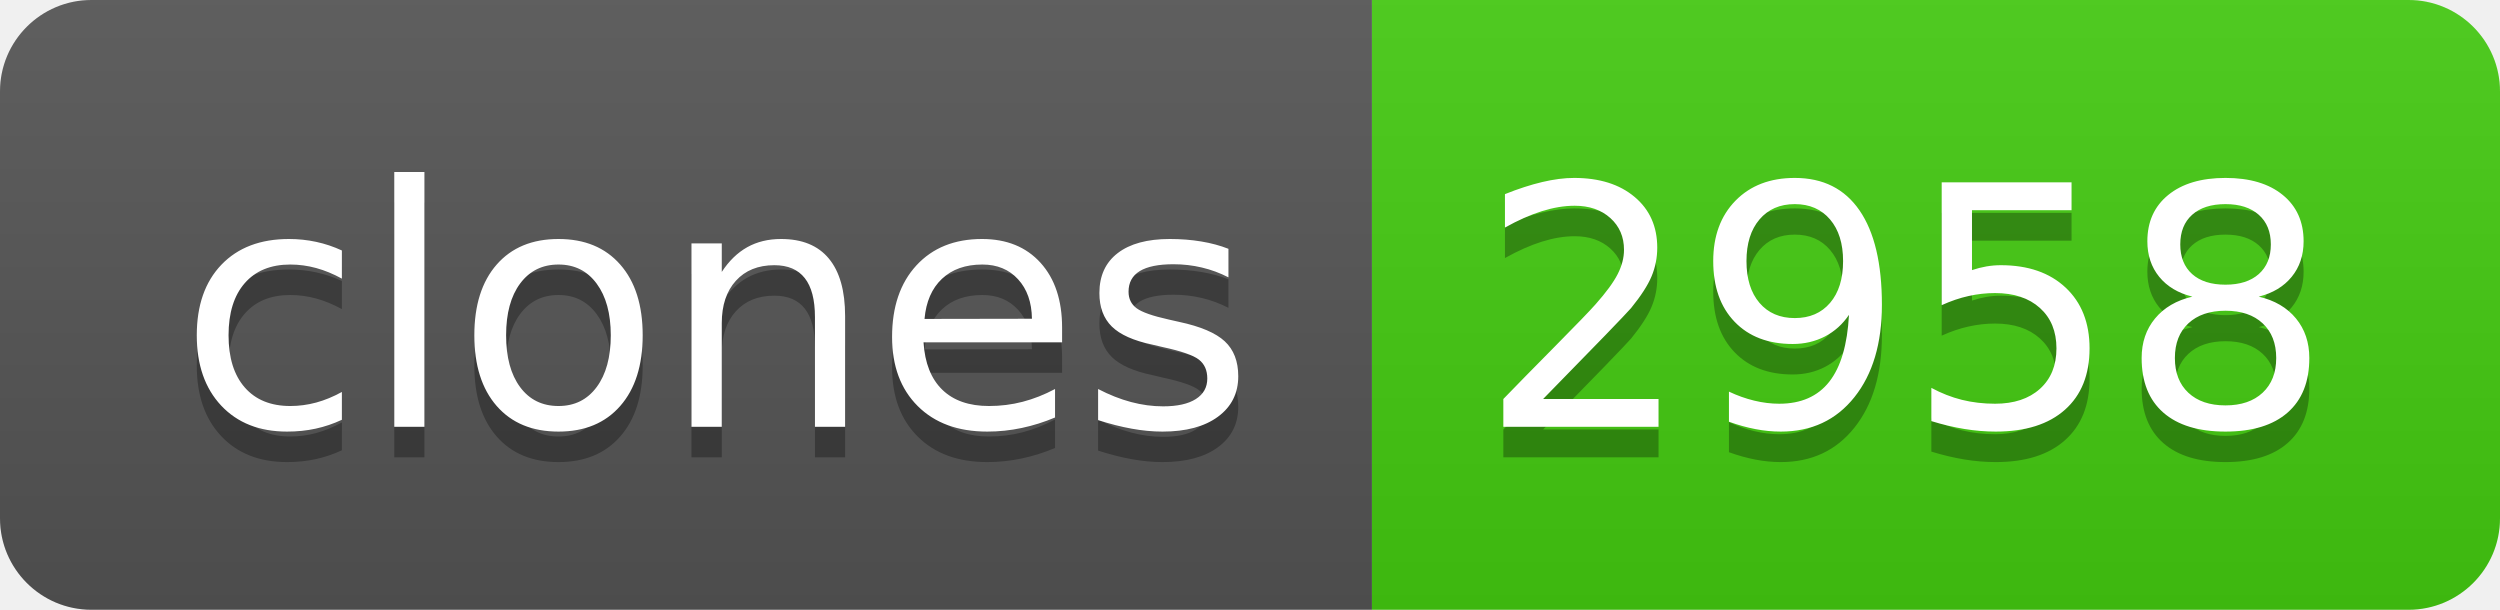
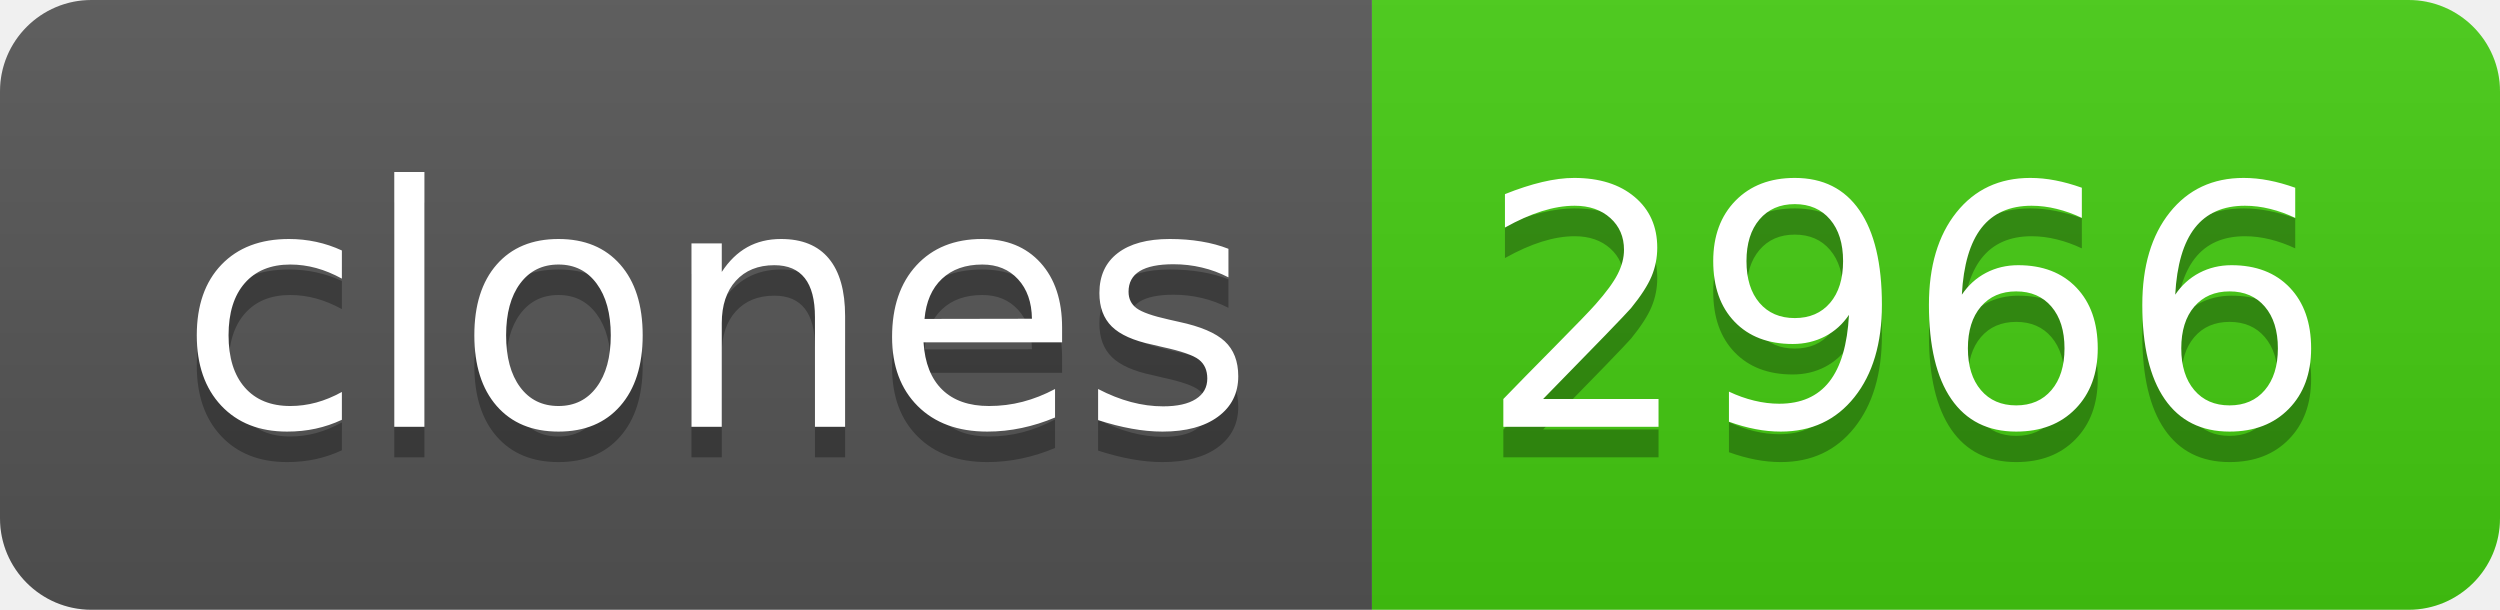
- <svg xmlns="http://www.w3.org/2000/svg" width="82" height="20" role="img" aria-label="clones: 2958">
+ <svg xmlns="http://www.w3.org/2000/svg" width="82" height="20" role="img" aria-label="clones: 2966">
  <linearGradient id="s" x2="0" y2="100%">
    <stop offset="0" stop-color="#bbb" stop-opacity=".1" />
    <stop offset="1" stop-opacity=".1" />
  </linearGradient>
  <clipPath id="r">
    <rect width="82" height="20" rx="3" fill="#fff" />
  </clipPath>
  <g clip-path="url(#r)">
    <rect width="45" height="20" fill="#555" />
    <rect x="45" width="37" height="20" fill="#4c1" />
    <rect width="82" height="20" fill="url(#s)" />
  </g>
  <g fill="#fff" text-anchor="middle" font-family="Verdana,Geneva,DejaVu Sans,sans-serif" text-rendering="geometricPrecision" font-size="110">
    <text aria-hidden="true" x="235" y="150" fill="#010101" fill-opacity=".3" transform="scale(.1)" textLength="350">clones</text>
    <text x="235" y="140" transform="scale(.1)" fill="#fff" textLength="350">clones</text>
-     <text aria-hidden="true" x="625" y="150" fill="#010101" fill-opacity=".3" transform="scale(.1)" textLength="270">2958</text>
-     <text x="625" y="140" transform="scale(.1)" fill="#fff" textLength="270">2958</text>
+     <text aria-hidden="true" x="625" y="150" fill="#010101" fill-opacity=".3" transform="scale(.1)" textLength="270">2966</text>
+     <text x="625" y="140" transform="scale(.1)" fill="#fff" textLength="270">2966</text>
  </g>
</svg>
